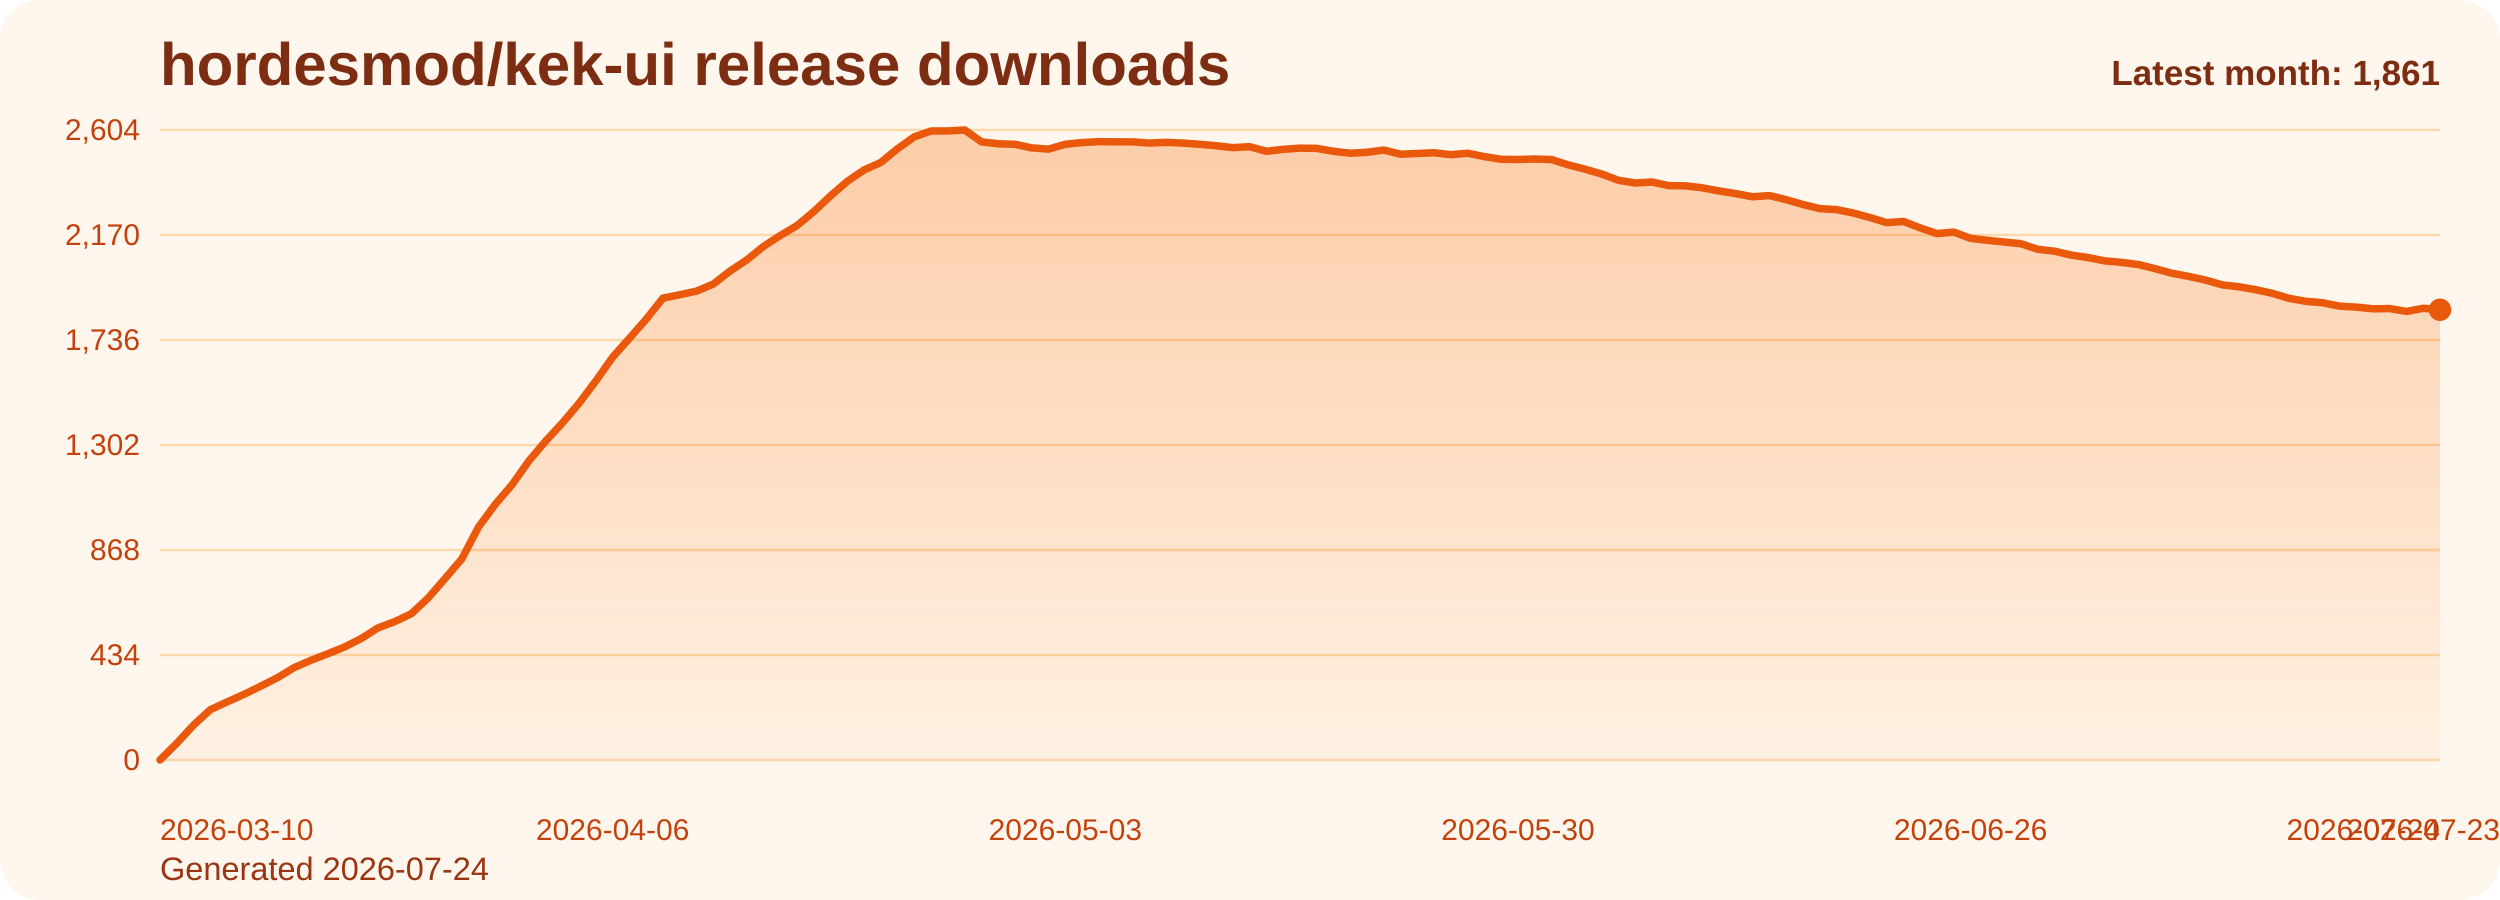
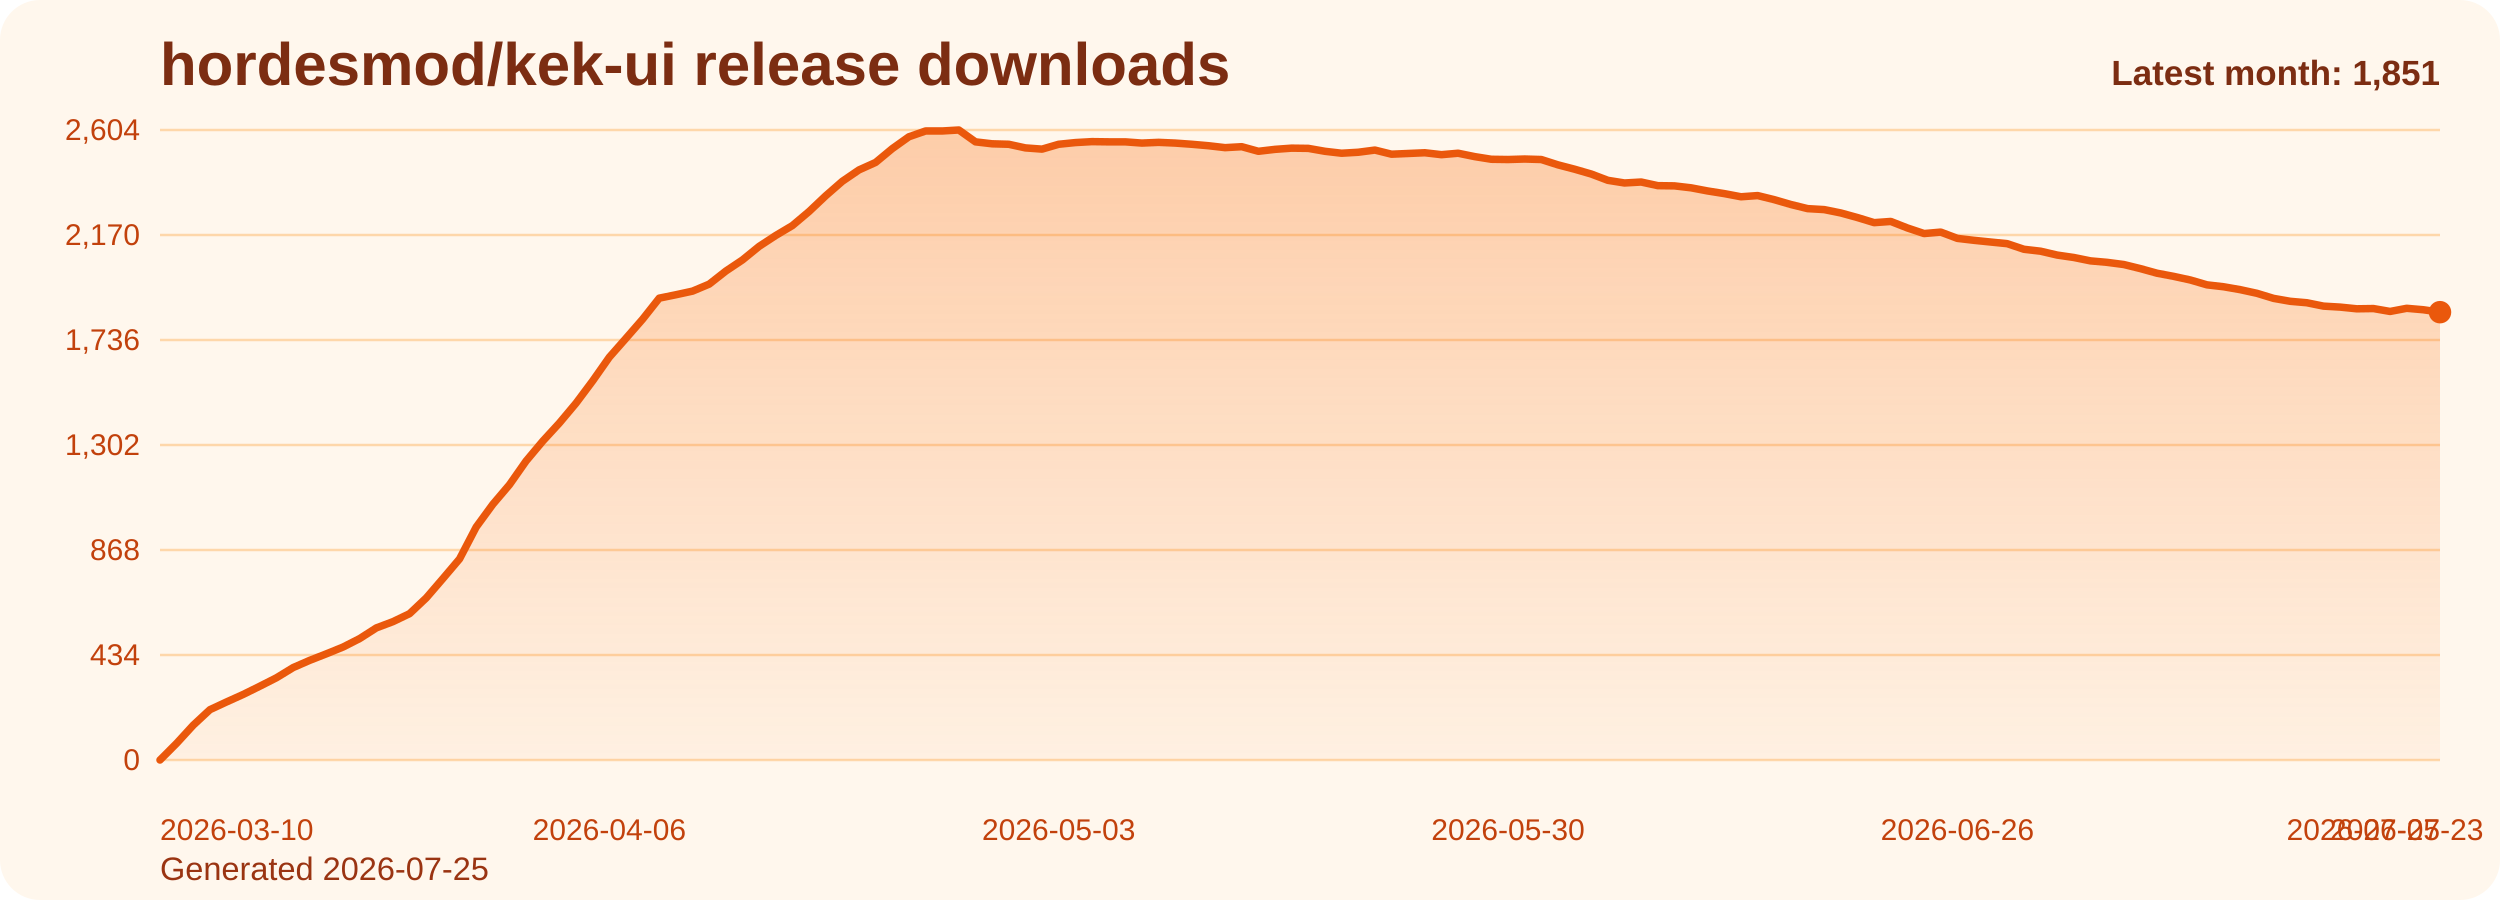
<svg xmlns="http://www.w3.org/2000/svg" viewBox="0 0 1000 360" role="img" aria-label="hordesmod/kek-ui release downloads chart">
  <defs>
    <linearGradient id="fill-monthly-orange" x1="0" y1="0" x2="0" y2="1">
      <stop offset="0%" stop-color="#f97316" stop-opacity="0.32" />
      <stop offset="100%" stop-color="#f97316" stop-opacity="0.05" />
    </linearGradient>
    <style>
      .bg { fill: #fff7ed; }
      .title { font: 700 24px Arial, sans-serif; fill: #7c2d12; }
      .sub { font: 400 13px Arial, sans-serif; fill: #9a3412; }
      .grid { stroke: #fed7aa; stroke-width: 1; }
      .axis { font: 400 12px Arial, sans-serif; fill: #c2410c; }
      .line { fill: none; stroke: #ea580c; stroke-width: 3; stroke-linecap: round; stroke-linejoin: round; }
      .dot { fill: #ea580c; }
      .value { font: 600 11px Arial, sans-serif; fill: #9a3412; }
      .latest { font: 700 14px Arial, sans-serif; fill: #7c2d12; }
    </style>
  </defs>
  <rect class="bg" x="0" y="0" width="1000" height="360" rx="16" />
  <text class="title" x="64" y="34">hordesmod/kek-ui release downloads</text>
-   <text class="sub" x="64" y="352">Generated 2026-07-24</text>
+   <text class="sub" x="64" y="352">Generated 2026-07-25</text>
  <line x1="64" y1="52.00" x2="976" y2="52.00" class="grid" />
  <text x="56" y="56.00" text-anchor="end" class="axis">2,604</text>
  <line x1="64" y1="94.00" x2="976" y2="94.00" class="grid" />
  <text x="56" y="98.00" text-anchor="end" class="axis">2,170</text>
  <line x1="64" y1="136.00" x2="976" y2="136.00" class="grid" />
  <text x="56" y="140.00" text-anchor="end" class="axis">1,736</text>
  <line x1="64" y1="178.00" x2="976" y2="178.00" class="grid" />
  <text x="56" y="182.00" text-anchor="end" class="axis">1,302</text>
  <line x1="64" y1="220.00" x2="976" y2="220.00" class="grid" />
  <text x="56" y="224.00" text-anchor="end" class="axis">868</text>
  <line x1="64" y1="262.00" x2="976" y2="262.00" class="grid" />
  <text x="56" y="266.00" text-anchor="end" class="axis">434</text>
  <line x1="64" y1="304.00" x2="976" y2="304.00" class="grid" />
  <text x="56" y="308.00" text-anchor="end" class="axis">0</text>
-   <path d="M 64.00 304 L 64.00 304.00 L 70.71 297.32 L 77.41 290.06 L 84.12 283.87 L 90.82 280.77 L 97.53 277.77 L 104.24 274.48 L 110.94 271.10 L 117.65 267.03 L 124.35 264.13 L 131.06 261.52 L 137.76 258.81 L 144.47 255.42 L 151.18 251.16 L 157.88 248.65 L 164.59 245.45 L 171.29 239.16 L 178.00 231.42 L 184.71 223.58 L 191.41 210.81 L 198.12 201.71 L 204.82 193.87 L 211.53 184.39 L 218.24 176.45 L 224.94 169.19 L 231.65 161.26 L 238.35 152.35 L 245.06 142.87 L 251.76 135.32 L 258.47 127.68 L 265.18 119.26 L 271.88 117.90 L 278.59 116.45 L 285.29 113.65 L 292.00 108.42 L 298.71 103.97 L 305.41 98.55 L 312.12 94.19 L 318.82 90.23 L 325.53 84.61 L 332.24 78.32 L 338.94 72.52 L 345.65 67.97 L 352.35 64.97 L 359.06 59.45 L 365.76 54.71 L 372.47 52.39 L 379.18 52.39 L 385.88 52.00 L 392.59 56.74 L 399.29 57.52 L 406.00 57.71 L 412.71 59.16 L 419.41 59.65 L 426.12 57.71 L 432.82 57.03 L 439.53 56.65 L 446.24 56.74 L 452.94 56.74 L 459.65 57.23 L 466.35 56.94 L 473.06 57.23 L 479.76 57.71 L 486.47 58.29 L 493.18 59.06 L 499.88 58.68 L 506.59 60.52 L 513.29 59.74 L 520.00 59.26 L 526.71 59.35 L 533.41 60.52 L 540.12 61.29 L 546.82 60.90 L 553.53 60.03 L 560.24 61.68 L 566.94 61.39 L 573.65 61.10 L 580.35 61.87 L 587.06 61.29 L 593.76 62.65 L 600.47 63.71 L 607.18 63.81 L 613.88 63.61 L 620.59 63.81 L 627.29 65.94 L 634.00 67.68 L 640.71 69.61 L 647.41 72.13 L 654.12 73.19 L 660.82 72.81 L 667.53 74.26 L 674.24 74.35 L 680.94 75.13 L 687.65 76.39 L 694.35 77.45 L 701.06 78.71 L 707.76 78.23 L 714.47 79.87 L 721.18 81.81 L 727.88 83.45 L 734.59 83.84 L 741.29 85.19 L 748.00 87.03 L 754.71 89.06 L 761.41 88.58 L 768.12 91.19 L 774.82 93.42 L 781.53 92.84 L 788.24 95.35 L 794.94 96.13 L 801.65 96.81 L 808.35 97.48 L 815.06 99.71 L 821.76 100.48 L 828.47 102.03 L 835.18 103.00 L 841.88 104.35 L 848.59 104.94 L 855.29 105.81 L 862.00 107.45 L 868.71 109.29 L 875.41 110.55 L 882.12 112.00 L 888.82 113.94 L 895.53 114.71 L 902.24 115.87 L 908.94 117.32 L 915.65 119.35 L 922.35 120.52 L 929.06 121.10 L 935.76 122.45 L 942.47 122.84 L 949.18 123.52 L 955.88 123.42 L 962.59 124.58 L 969.29 123.32 L 976.00 123.90 L 976.00 304 Z" fill="url(#fill-monthly-orange)" />
-   <polyline class="line" points="64.00,304.00 70.71,297.32 77.41,290.06 84.12,283.87 90.82,280.77 97.53,277.77 104.24,274.48 110.94,271.10 117.65,267.03 124.35,264.13 131.06,261.52 137.76,258.81 144.47,255.42 151.18,251.16 157.88,248.65 164.59,245.45 171.29,239.16 178.00,231.42 184.71,223.58 191.41,210.81 198.12,201.71 204.82,193.87 211.53,184.39 218.24,176.45 224.94,169.19 231.65,161.26 238.35,152.35 245.06,142.87 251.76,135.32 258.47,127.68 265.18,119.26 271.88,117.90 278.59,116.45 285.29,113.65 292.00,108.42 298.71,103.97 305.41,98.55 312.12,94.19 318.82,90.23 325.53,84.61 332.24,78.32 338.94,72.52 345.65,67.97 352.35,64.97 359.06,59.45 365.76,54.71 372.47,52.39 379.18,52.39 385.88,52.00 392.59,56.74 399.29,57.52 406.00,57.71 412.71,59.16 419.41,59.65 426.12,57.71 432.82,57.03 439.53,56.65 446.24,56.74 452.94,56.74 459.65,57.23 466.35,56.94 473.06,57.23 479.76,57.71 486.47,58.29 493.18,59.06 499.88,58.68 506.59,60.52 513.29,59.74 520.00,59.26 526.71,59.35 533.41,60.52 540.12,61.29 546.82,60.90 553.53,60.03 560.24,61.68 566.94,61.39 573.65,61.10 580.35,61.87 587.06,61.29 593.76,62.65 600.47,63.71 607.18,63.81 613.88,63.61 620.59,63.81 627.29,65.94 634.00,67.68 640.71,69.61 647.41,72.13 654.12,73.19 660.82,72.81 667.53,74.26 674.24,74.35 680.94,75.13 687.65,76.39 694.35,77.45 701.06,78.71 707.76,78.23 714.47,79.87 721.18,81.81 727.88,83.45 734.59,83.84 741.29,85.19 748.00,87.03 754.71,89.06 761.41,88.58 768.12,91.19 774.82,93.42 781.53,92.84 788.24,95.35 794.94,96.13 801.65,96.81 808.35,97.48 815.06,99.71 821.76,100.48 828.47,102.03 835.18,103.00 841.88,104.35 848.59,104.94 855.29,105.81 862.00,107.45 868.71,109.29 875.41,110.55 882.12,112.00 888.82,113.94 895.53,114.71 902.24,115.87 908.94,117.32 915.65,119.35 922.35,120.52 929.06,121.10 935.76,122.45 942.47,122.84 949.18,123.52 955.88,123.42 962.59,124.58 969.29,123.32 976.00,123.90" />
-   <circle class="dot" cx="976.00" cy="123.90" r="4.5" />
+   <path d="M 64.00 304 L 64.00 304.00 L 70.66 297.32 L 77.31 290.06 L 83.97 283.87 L 90.63 280.77 L 97.28 277.77 L 103.94 274.48 L 110.60 271.10 L 117.26 267.03 L 123.91 264.13 L 130.57 261.52 L 137.23 258.81 L 143.88 255.42 L 150.54 251.16 L 157.20 248.65 L 163.85 245.45 L 170.51 239.16 L 177.17 231.42 L 183.82 223.58 L 190.48 210.81 L 197.14 201.71 L 203.80 193.87 L 210.45 184.39 L 217.11 176.45 L 223.77 169.19 L 230.42 161.26 L 237.08 152.35 L 243.74 142.87 L 250.39 135.32 L 257.05 127.68 L 263.71 119.26 L 270.36 117.90 L 277.02 116.45 L 283.68 113.65 L 290.34 108.42 L 296.99 103.97 L 303.65 98.55 L 310.31 94.19 L 316.96 90.23 L 323.62 84.61 L 330.28 78.32 L 336.93 72.52 L 343.59 67.97 L 350.25 64.97 L 356.91 59.45 L 363.56 54.71 L 370.22 52.39 L 376.88 52.39 L 383.53 52.00 L 390.19 56.74 L 396.85 57.52 L 403.50 57.71 L 410.16 59.16 L 416.82 59.65 L 423.47 57.71 L 430.13 57.03 L 436.79 56.65 L 443.45 56.74 L 450.10 56.74 L 456.76 57.23 L 463.42 56.94 L 470.07 57.23 L 476.73 57.71 L 483.39 58.29 L 490.04 59.06 L 496.70 58.68 L 503.36 60.52 L 510.01 59.74 L 516.67 59.26 L 523.33 59.35 L 529.99 60.52 L 536.64 61.29 L 543.30 60.90 L 549.96 60.03 L 556.61 61.68 L 563.27 61.39 L 569.93 61.10 L 576.58 61.87 L 583.24 61.29 L 589.90 62.65 L 596.55 63.71 L 603.21 63.81 L 609.87 63.61 L 616.53 63.81 L 623.18 65.94 L 629.84 67.68 L 636.50 69.61 L 643.15 72.13 L 649.81 73.19 L 656.47 72.81 L 663.12 74.26 L 669.78 74.35 L 676.44 75.13 L 683.09 76.39 L 689.75 77.45 L 696.41 78.71 L 703.07 78.23 L 709.72 79.87 L 716.38 81.81 L 723.04 83.45 L 729.69 83.84 L 736.35 85.19 L 743.01 87.03 L 749.66 89.06 L 756.32 88.58 L 762.98 91.19 L 769.64 93.42 L 776.29 92.84 L 782.95 95.35 L 789.61 96.13 L 796.26 96.81 L 802.92 97.48 L 809.58 99.71 L 816.23 100.48 L 822.89 102.03 L 829.55 103.00 L 836.20 104.35 L 842.86 104.94 L 849.52 105.81 L 856.18 107.45 L 862.83 109.29 L 869.49 110.55 L 876.15 112.00 L 882.80 113.94 L 889.46 114.71 L 896.12 115.87 L 902.77 117.32 L 909.43 119.35 L 916.09 120.52 L 922.74 121.10 L 929.40 122.45 L 936.06 122.84 L 942.72 123.52 L 949.37 123.42 L 956.03 124.58 L 962.69 123.32 L 969.34 123.90 L 976.00 124.87 L 976.00 304 Z" fill="url(#fill-monthly-orange)" />
+   <polyline class="line" points="64.00,304.00 70.66,297.32 77.31,290.06 83.97,283.87 90.63,280.77 97.28,277.77 103.94,274.48 110.60,271.10 117.26,267.03 123.91,264.13 130.57,261.52 137.23,258.81 143.88,255.42 150.54,251.16 157.20,248.65 163.85,245.45 170.51,239.16 177.17,231.42 183.82,223.58 190.48,210.81 197.14,201.71 203.80,193.87 210.45,184.39 217.11,176.45 223.77,169.19 230.42,161.26 237.08,152.35 243.74,142.87 250.39,135.32 257.05,127.68 263.71,119.26 270.36,117.90 277.02,116.45 283.68,113.65 290.34,108.42 296.99,103.97 303.65,98.55 310.31,94.19 316.96,90.23 323.62,84.61 330.28,78.32 336.93,72.52 343.59,67.97 350.25,64.97 356.91,59.45 363.56,54.71 370.22,52.39 376.88,52.39 383.53,52.00 390.19,56.74 396.85,57.52 403.50,57.71 410.16,59.16 416.82,59.65 423.47,57.71 430.13,57.03 436.79,56.65 443.45,56.74 450.10,56.74 456.76,57.23 463.42,56.94 470.07,57.23 476.73,57.71 483.39,58.29 490.04,59.06 496.70,58.68 503.36,60.52 510.01,59.74 516.67,59.26 523.33,59.35 529.99,60.52 536.64,61.29 543.30,60.90 549.96,60.03 556.61,61.68 563.27,61.39 569.93,61.10 576.58,61.87 583.24,61.29 589.90,62.65 596.55,63.71 603.21,63.81 609.87,63.61 616.53,63.81 623.18,65.94 629.84,67.68 636.50,69.61 643.15,72.13 649.81,73.19 656.47,72.81 663.12,74.26 669.78,74.35 676.44,75.13 683.09,76.39 689.75,77.45 696.41,78.71 703.07,78.23 709.72,79.87 716.38,81.81 723.04,83.45 729.69,83.84 736.35,85.19 743.01,87.03 749.66,89.06 756.32,88.58 762.98,91.19 769.64,93.42 776.29,92.84 782.95,95.35 789.61,96.13 796.26,96.81 802.92,97.48 809.58,99.71 816.23,100.48 822.89,102.03 829.55,103.00 836.20,104.35 842.86,104.94 849.52,105.81 856.18,107.45 862.83,109.29 869.49,110.55 876.15,112.00 882.80,113.94 889.46,114.71 896.12,115.87 902.77,117.32 909.43,119.35 916.09,120.52 922.74,121.10 929.40,122.45 936.06,122.84 942.72,123.52 949.37,123.42 956.03,124.58 962.69,123.32 969.34,123.90 976.00,124.87" />
+   <circle class="dot" cx="976.00" cy="124.87" r="4.5" />
  <text class="axis" x="64.00" y="336" text-anchor="start">2026-03-10</text>
-   <text class="axis" x="245.06" y="336" text-anchor="middle">2026-04-06</text>
-   <text class="axis" x="426.12" y="336" text-anchor="middle">2026-05-03</text>
-   <text class="axis" x="607.18" y="336" text-anchor="middle">2026-05-30</text>
-   <text class="axis" x="788.24" y="336" text-anchor="middle">2026-06-26</text>
-   <text class="axis" x="969.29" y="336" text-anchor="middle">2026-07-23</text>
-   <text class="axis" x="976.00" y="336" text-anchor="end">2026-07-24</text>
-   <text class="latest" x="976" y="34" text-anchor="end">Latest month: 1,861</text>
+   <text class="axis" x="243.74" y="336" text-anchor="middle">2026-04-06</text>
+   <text class="axis" x="423.47" y="336" text-anchor="middle">2026-05-03</text>
+   <text class="axis" x="603.21" y="336" text-anchor="middle">2026-05-30</text>
+   <text class="axis" x="782.95" y="336" text-anchor="middle">2026-06-26</text>
+   <text class="axis" x="962.69" y="336" text-anchor="middle">2026-07-23</text>
+   <text class="axis" x="976.00" y="336" text-anchor="end">2026-07-25</text>
+   <text class="latest" x="976" y="34" text-anchor="end">Latest month: 1,851</text>
</svg>
